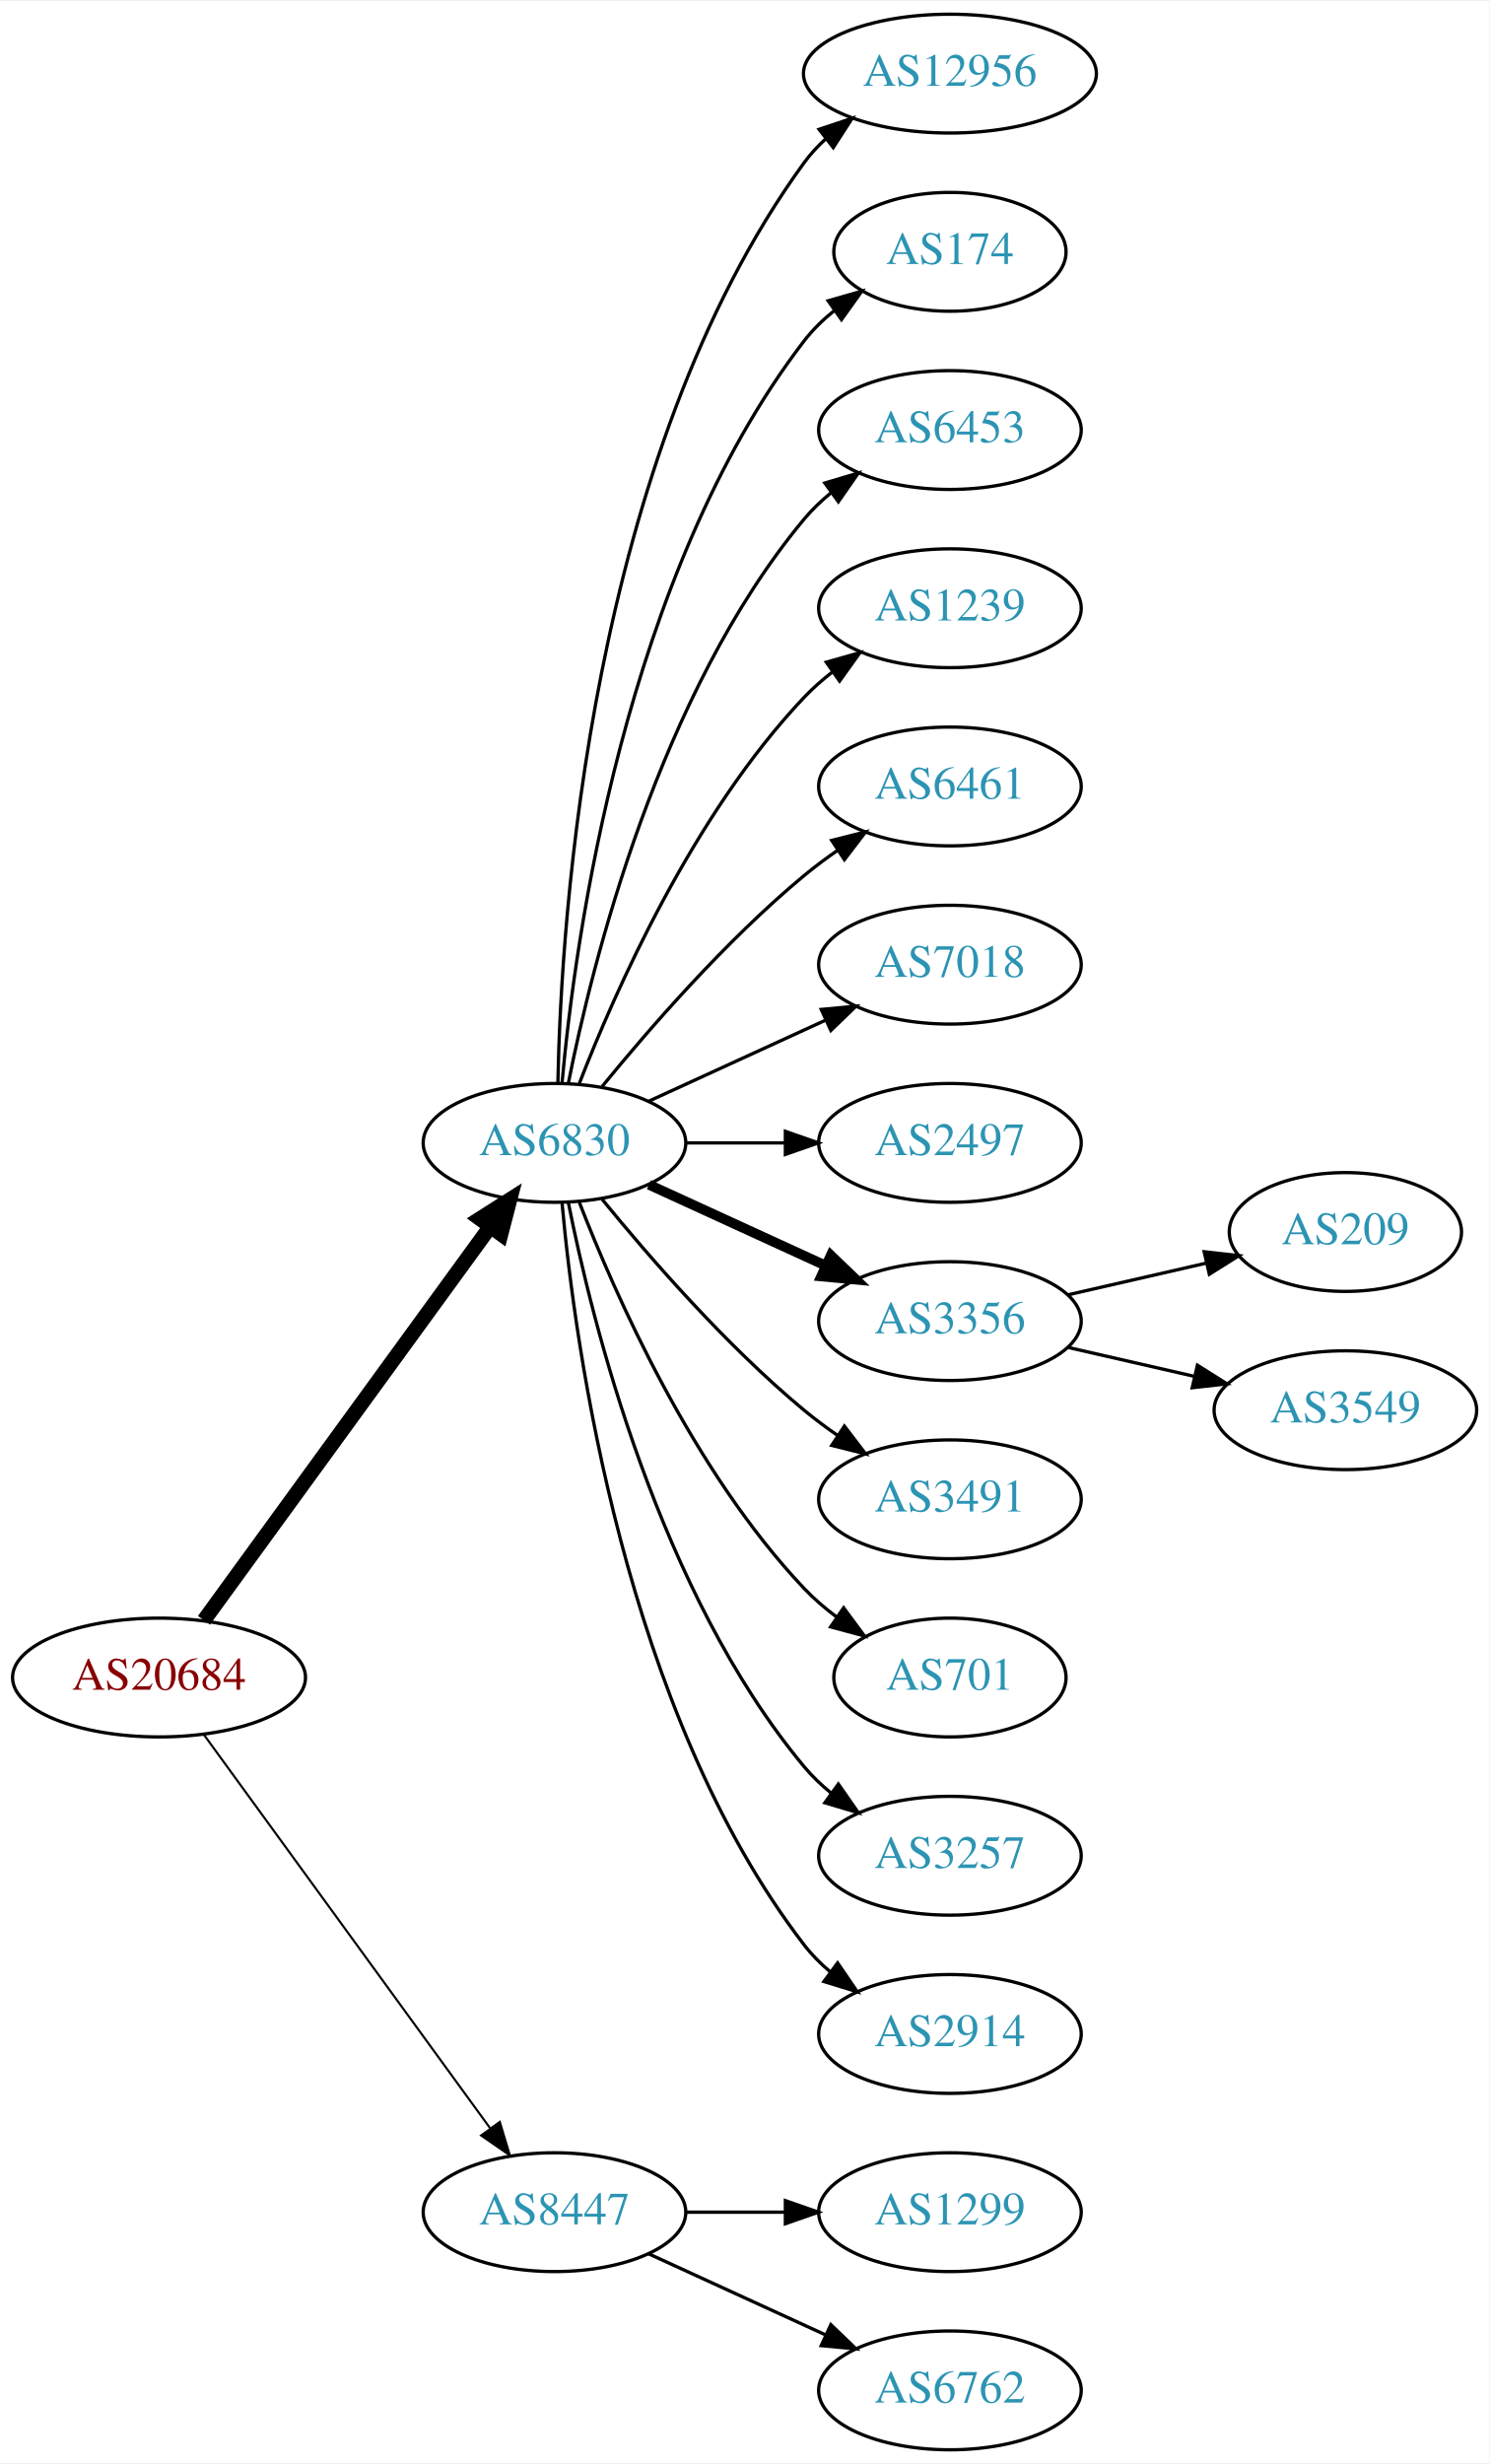
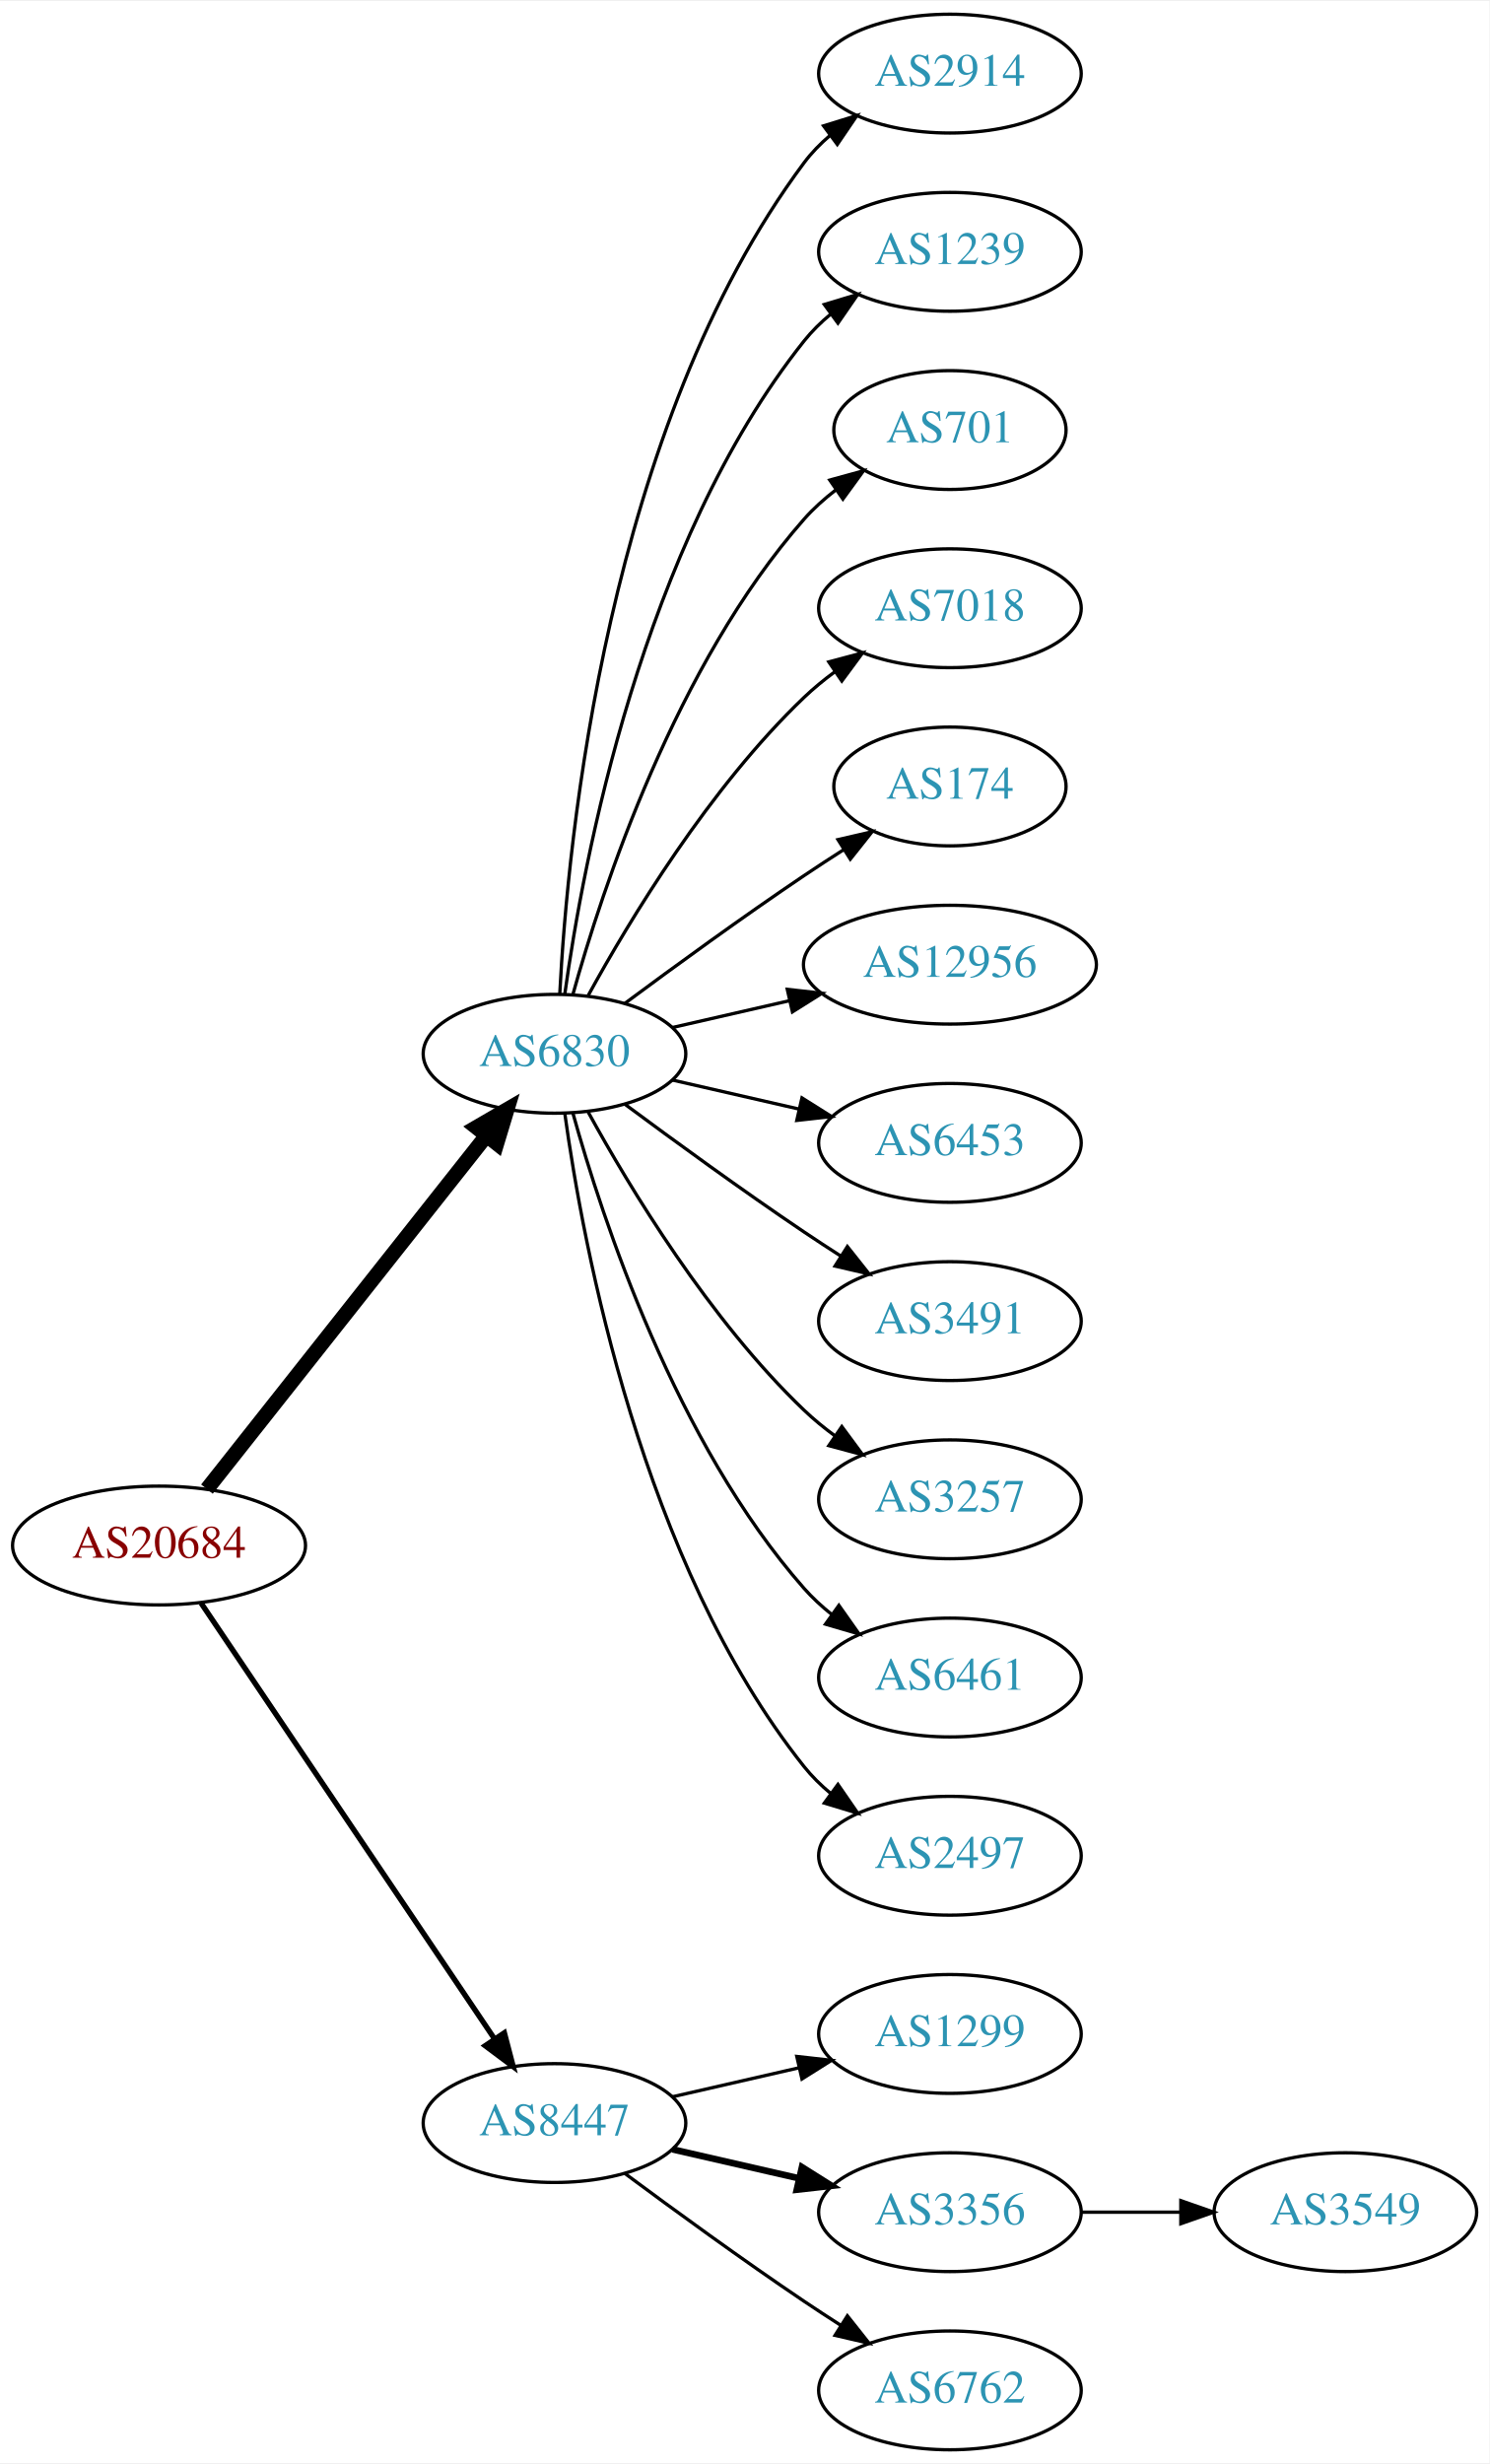
<svg xmlns="http://www.w3.org/2000/svg" xmlns:xlink="http://www.w3.org/1999/xlink" width="451pt" height="746pt" viewBox="0.00 0.00 451.37 746.00">
  <g id="graph0" class="graph" transform="scale(1 1) rotate(0) translate(4 742)">
    <polygon fill="white" stroke="none" points="-4,4 -4,-742 447.37,-742 447.37,4 -4,4" />
    <g id="node1" class="node">
      <g id="a_node1">
        <a xlink:href="/asn/20684" xlink:title="AS20684 ~ TUEV AUSTRIA HOLDING AG [AT]">
-           <ellipse fill="#ffffff" stroke="black" cx="44.196" cy="-234" rx="44.393" ry="18" />
-           <text text-anchor="middle" x="44.196" y="-230.3" font-family="Times,serif" font-size="14.00" fill="#880000">AS20684</text>
+           <ellipse fill="#ffffff" stroke="black" cx="44.196" cy="-274" rx="44.393" ry="18" />
+           <text text-anchor="middle" x="44.196" y="-270.3" font-family="Times,serif" font-size="14.00" fill="#880000">AS20684</text>
        </a>
      </g>
    </g>
    <g id="node2" class="node">
      <g id="a_node2">
        <a xlink:href="/asn/6830" xlink:title="AS6830 ~ LGI-UPC [AT]">
-           <ellipse fill="#ffffff" stroke="black" cx="164.039" cy="-396" rx="39.794" ry="18" />
-           <text text-anchor="middle" x="164.039" y="-392.3" font-family="Times,serif" font-size="14.00" fill="#2c94b3">AS6830</text>
+           <ellipse fill="#ffffff" stroke="black" cx="164.039" cy="-423" rx="39.794" ry="18" />
+           <text text-anchor="middle" x="164.039" y="-419.3" font-family="Times,serif" font-size="14.00" fill="#2c94b3">AS6830</text>
        </a>
      </g>
    </g>
    <g id="edge1" class="edge">
-       <path fill="none" stroke="black" stroke-width="4.5" d="M57.807,-251.337C78.628,-279.96 120.29,-337.233 144.479,-370.486" />
-       <polygon fill="black" stroke="black" stroke-width="4.5" points="141.451,-373.017 150.518,-378.788 147.82,-368.385 141.451,-373.017" />
+       <path fill="none" stroke="black" stroke-width="4.5" d="M58.714,-291.092C79.492,-317.364 119.383,-367.802 143.365,-398.125" />
+       <polygon fill="black" stroke="black" stroke-width="4.5" points="140.387,-400.706 149.678,-406.107 146.563,-395.821 140.387,-400.706" />
    </g>
    <g id="node3" class="node">
      <g id="a_node3">
        <a xlink:href="/asn/8447" xlink:title="AS8447 ~ A1 Telekom Austria AG [AT]">
-           <ellipse fill="#ffffff" stroke="black" cx="164.039" cy="-72" rx="39.794" ry="18" />
-           <text text-anchor="middle" x="164.039" y="-68.3" font-family="Times,serif" font-size="14.00" fill="#2c94b3">AS8447</text>
+           <ellipse fill="#ffffff" stroke="black" cx="164.039" cy="-99" rx="39.794" ry="18" />
+           <text text-anchor="middle" x="164.039" y="-95.3" font-family="Times,serif" font-size="14.00" fill="#2c94b3">AS8447</text>
        </a>
      </g>
    </g>
    <g id="edge2" class="edge">
-       <path fill="none" stroke="black" stroke-width="0.643" d="M57.807,-216.663C78.628,-188.04 120.29,-130.767 144.479,-97.514" />
-       <polygon fill="black" stroke="black" stroke-width="0.643" points="147.466,-99.358 150.518,-89.212 141.805,-95.24 147.466,-99.358" />
+       <path fill="none" stroke="black" stroke-width="1.636" d="M56.926,-256.581C77.803,-225.578 121.491,-160.699 145.794,-124.608" />
+       <polygon fill="black" stroke="black" stroke-width="1.636" points="148.847,-126.341 151.53,-116.091 143.041,-122.431 148.847,-126.341" />
    </g>
    <g id="node4" class="node">
      <g id="a_node4">
-         <a xlink:href="/asn/12956" xlink:title="AS12956 ~ TELXIUS [ES]">
-           <ellipse fill="#ffffff" stroke="black" cx="283.881" cy="-720" rx="44.393" ry="18" />
-           <text text-anchor="middle" x="283.881" y="-716.3" font-family="Times,serif" font-size="14.00" fill="#2c94b3">AS12956</text>
+         <a xlink:href="/asn/2914" xlink:title="AS2914 ~ NTT America, Inc. [US]">
+           <ellipse fill="#ffffff" stroke="black" cx="283.881" cy="-720" rx="39.794" ry="18" />
+           <text text-anchor="middle" x="283.881" y="-716.3" font-family="Times,serif" font-size="14.00" fill="#2c94b3">AS2914</text>
        </a>
      </g>
    </g>
    <g id="edge3" class="edge">
-       <path fill="none" stroke="black" d="M165.071,-414.337C166.044,-464.079 174.763,-603.806 239.685,-693 241.611,-695.646 243.882,-698.09 246.359,-700.337" />
-       <polygon fill="black" stroke="black" points="244.224,-703.111 254.266,-706.487 248.521,-697.585 244.224,-703.111" />
+       <path fill="none" stroke="black" d="M165.63,-441.023C168.007,-487.412 179.925,-612.893 239.685,-693 241.933,-696.013 244.624,-698.769 247.551,-701.272" />
+       <polygon fill="black" stroke="black" points="245.582,-704.169 255.702,-707.303 249.746,-698.542 245.582,-704.169" />
    </g>
    <g id="node5" class="node">
      <g id="a_node5">
-         <a xlink:href="/asn/174" xlink:title="AS174 ~ Cogent Communications [US]">
-           <ellipse fill="#ffffff" stroke="black" cx="283.881" cy="-666" rx="35.194" ry="18" />
-           <text text-anchor="middle" x="283.881" y="-662.3" font-family="Times,serif" font-size="14.00" fill="#2c94b3">AS174</text>
+         <a xlink:href="/asn/1239" xlink:title="AS1239 ~ Sprint [US]">
+           <ellipse fill="#ffffff" stroke="black" cx="283.881" cy="-666" rx="39.794" ry="18" />
+           <text text-anchor="middle" x="283.881" y="-662.3" font-family="Times,serif" font-size="14.00" fill="#2c94b3">AS1239</text>
        </a>
      </g>
    </g>
    <g id="edge4" class="edge">
-       <path fill="none" stroke="black" d="M166.323,-414.117C170.221,-457.332 185.238,-568.131 239.685,-639 242.292,-642.393 245.455,-645.467 248.873,-648.223" />
-       <polygon fill="black" stroke="black" points="246.976,-651.168 257.164,-654.073 251.011,-645.448 246.976,-651.168" />
+       <path fill="none" stroke="black" d="M167.178,-441.17C172.678,-480.974 190.504,-577.233 239.685,-639 242.026,-641.94 244.781,-644.649 247.747,-647.121" />
+       <polygon fill="black" stroke="black" points="245.812,-650.042 255.953,-653.11 249.939,-644.388 245.812,-650.042" />
    </g>
    <g id="node6" class="node">
      <g id="a_node6">
-         <a xlink:href="/asn/6453" xlink:title="AS6453 ~ TATA COMMUNICATIONS (AMERICA) INC [US]">
-           <ellipse fill="#ffffff" stroke="black" cx="283.881" cy="-612" rx="39.794" ry="18" />
-           <text text-anchor="middle" x="283.881" y="-608.3" font-family="Times,serif" font-size="14.00" fill="#2c94b3">AS6453</text>
+         <a xlink:href="/asn/701" xlink:title="AS701 ~ UUNET [US]">
+           <ellipse fill="#ffffff" stroke="black" cx="283.881" cy="-612" rx="35.194" ry="18" />
+           <text text-anchor="middle" x="283.881" y="-608.3" font-family="Times,serif" font-size="14.00" fill="#2c94b3">AS701</text>
        </a>
      </g>
    </g>
    <g id="edge5" class="edge">
-       <path fill="none" stroke="black" d="M168.237,-414.073C175.401,-450.141 195.675,-532.125 239.685,-585 242.09,-587.889 244.886,-590.563 247.879,-593.013" />
-       <polygon fill="black" stroke="black" points="245.967,-595.95 256.122,-598.973 250.069,-590.277 245.967,-595.95" />
+       <path fill="none" stroke="black" d="M169.612,-440.946C178.517,-472.995 200.801,-540.842 239.685,-585 242.512,-588.211 245.814,-591.172 249.309,-593.864" />
+       <polygon fill="black" stroke="black" points="247.466,-596.845 257.684,-599.645 251.443,-591.084 247.466,-596.845" />
    </g>
    <g id="node7" class="node">
      <g id="a_node7">
-         <a xlink:href="/asn/1239" xlink:title="AS1239 ~ Sprint [US]">
+         <a xlink:href="/asn/7018" xlink:title="AS7018 ~ AT&amp;T Services, Inc. [US]">
          <ellipse fill="#ffffff" stroke="black" cx="283.881" cy="-558" rx="39.794" ry="18" />
-           <text text-anchor="middle" x="283.881" y="-554.3" font-family="Times,serif" font-size="14.00" fill="#2c94b3">AS1239</text>
+           <text text-anchor="middle" x="283.881" y="-554.3" font-family="Times,serif" font-size="14.00" fill="#2c94b3">AS7018</text>
        </a>
      </g>
    </g>
    <g id="edge6" class="edge">
-       <path fill="none" stroke="black" d="M171.562,-413.994C182.312,-441.728 205.969,-495.429 239.685,-531 242.271,-533.728 245.188,-536.294 248.257,-538.677" />
-       <polygon fill="black" stroke="black" points="246.411,-541.658 256.605,-544.543 250.435,-535.93 246.411,-541.658" />
+       <path fill="none" stroke="black" d="M174.28,-440.713C186.825,-463.561 211.002,-503.611 239.685,-531 242.553,-533.739 245.742,-536.347 249.051,-538.785" />
+       <polygon fill="black" stroke="black" points="247.175,-541.742 257.411,-544.477 251.114,-535.956 247.175,-541.742" />
    </g>
    <g id="node8" class="node">
      <g id="a_node8">
-         <a xlink:href="/asn/6461" xlink:title="AS6461 ~ Zayo Bandwidth [US]">
-           <ellipse fill="#ffffff" stroke="black" cx="283.881" cy="-504" rx="39.794" ry="18" />
-           <text text-anchor="middle" x="283.881" y="-500.3" font-family="Times,serif" font-size="14.00" fill="#2c94b3">AS6461</text>
+         <a xlink:href="/asn/174" xlink:title="AS174 ~ Cogent Communications [US]">
+           <ellipse fill="#ffffff" stroke="black" cx="283.881" cy="-504" rx="35.194" ry="18" />
+           <text text-anchor="middle" x="283.881" y="-500.3" font-family="Times,serif" font-size="14.00" fill="#2c94b3">AS174</text>
        </a>
      </g>
    </g>
    <g id="edge7" class="edge">
-       <path fill="none" stroke="black" d="M178.458,-413.065C192.572,-430.375 215.987,-457.345 239.685,-477 242.901,-479.668 246.402,-482.27 249.972,-484.741" />
-       <polygon fill="black" stroke="black" points="248.05,-487.666 258.329,-490.236 251.896,-481.817 248.05,-487.666" />
+       <path fill="none" stroke="black" d="M185.369,-438.277C200.231,-449.304 220.976,-464.407 239.685,-477 243.502,-479.569 247.552,-482.21 251.583,-484.786" />
+       <polygon fill="black" stroke="black" points="249.952,-487.895 260.277,-490.271 253.687,-481.975 249.952,-487.895" />
    </g>
    <g id="node9" class="node">
      <g id="a_node9">
-         <a xlink:href="/asn/7018" xlink:title="AS7018 ~ AT&amp;T Services, Inc. [US]">
-           <ellipse fill="#ffffff" stroke="black" cx="283.881" cy="-450" rx="39.794" ry="18" />
-           <text text-anchor="middle" x="283.881" y="-446.3" font-family="Times,serif" font-size="14.00" fill="#2c94b3">AS7018</text>
+         <a xlink:href="/asn/12956" xlink:title="AS12956 ~ TELXIUS [ES]">
+           <ellipse fill="#ffffff" stroke="black" cx="283.881" cy="-450" rx="44.393" ry="18" />
+           <text text-anchor="middle" x="283.881" y="-446.3" font-family="Times,serif" font-size="14.00" fill="#2c94b3">AS12956</text>
        </a>
      </g>
    </g>
    <g id="edge8" class="edge">
-       <path fill="none" stroke="black" d="M192.667,-408.661C208.624,-415.973 228.895,-425.261 246.178,-433.181" />
-       <polygon fill="black" stroke="black" points="244.876,-436.435 255.425,-437.419 247.793,-430.071 244.876,-436.435" />
+       <path fill="none" stroke="black" d="M199.758,-430.955C210.896,-433.507 223.432,-436.379 235.325,-439.104" />
+       <polygon fill="black" stroke="black" points="234.59,-442.526 245.119,-441.348 236.153,-435.703 234.59,-442.526" />
    </g>
    <g id="node10" class="node">
      <g id="a_node10">
-         <a xlink:href="/asn/2497" xlink:title="AS2497 ~ Internet Initiative Japan Inc. [JP]">
+         <a xlink:href="/asn/6453" xlink:title="AS6453 ~ TATA COMMUNICATIONS (AMERICA) INC [US]">
          <ellipse fill="#ffffff" stroke="black" cx="283.881" cy="-396" rx="39.794" ry="18" />
-           <text text-anchor="middle" x="283.881" y="-392.3" font-family="Times,serif" font-size="14.00" fill="#2c94b3">AS2497</text>
+           <text text-anchor="middle" x="283.881" y="-392.3" font-family="Times,serif" font-size="14.00" fill="#2c94b3">AS6453</text>
        </a>
      </g>
    </g>
    <g id="edge9" class="edge">
-       <path fill="none" stroke="black" d="M203.951,-396C213.505,-396 223.854,-396 233.817,-396" />
-       <polygon fill="black" stroke="black" points="234.009,-399.5 244.009,-396 234.009,-392.5 234.009,-399.5" />
+       <path fill="none" stroke="black" d="M199.758,-415.045C211.758,-412.296 225.379,-409.175 238.071,-406.267" />
+       <polygon fill="black" stroke="black" points="239.037,-409.636 248.003,-403.991 237.474,-402.813 239.037,-409.636" />
    </g>
    <g id="node11" class="node">
      <g id="a_node11">
-         <a xlink:href="/asn/3356" xlink:title="AS3356 ~ Level 3 Parent, LLC [US]">
+         <a xlink:href="/asn/3491" xlink:title="AS3491 ~ PCCW Global, Inc. [US]">
          <ellipse fill="#ffffff" stroke="black" cx="283.881" cy="-342" rx="39.794" ry="18" />
-           <text text-anchor="middle" x="283.881" y="-338.3" font-family="Times,serif" font-size="14.00" fill="#2c94b3">AS3356</text>
+           <text text-anchor="middle" x="283.881" y="-338.3" font-family="Times,serif" font-size="14.00" fill="#2c94b3">AS3491</text>
        </a>
      </g>
    </g>
    <g id="edge10" class="edge">
-       <path fill="none" stroke="black" stroke-width="3" d="M192.667,-383.339C208.624,-376.027 228.895,-366.739 246.178,-358.819" />
-       <polygon fill="black" stroke="black" stroke-width="3" points="247.793,-361.929 255.425,-354.581 244.876,-355.565 247.793,-361.929" />
+       <path fill="none" stroke="black" d="M185.369,-407.723C200.231,-396.696 220.976,-381.593 239.685,-369 243.234,-366.611 246.984,-364.161 250.733,-361.758" />
+       <polygon fill="black" stroke="black" points="252.801,-364.591 259.381,-356.288 249.059,-358.675 252.801,-364.591" />
    </g>
    <g id="node12" class="node">
      <g id="a_node12">
-         <a xlink:href="/asn/3491" xlink:title="AS3491 ~ PCCW Global, Inc. [US]">
+         <a xlink:href="/asn/3257" xlink:title="AS3257 ~ GTT [DE]">
          <ellipse fill="#ffffff" stroke="black" cx="283.881" cy="-288" rx="39.794" ry="18" />
-           <text text-anchor="middle" x="283.881" y="-284.3" font-family="Times,serif" font-size="14.00" fill="#2c94b3">AS3491</text>
+           <text text-anchor="middle" x="283.881" y="-284.3" font-family="Times,serif" font-size="14.00" fill="#2c94b3">AS3257</text>
        </a>
      </g>
    </g>
    <g id="edge11" class="edge">
-       <path fill="none" stroke="black" d="M178.458,-378.935C192.572,-361.625 215.987,-334.655 239.685,-315 242.901,-312.332 246.402,-309.73 249.972,-307.259" />
-       <polygon fill="black" stroke="black" points="251.896,-310.183 258.329,-301.764 248.05,-304.334 251.896,-310.183" />
+       <path fill="none" stroke="black" d="M174.28,-405.287C186.825,-382.439 211.002,-342.389 239.685,-315 242.553,-312.261 245.742,-309.653 249.051,-307.215" />
+       <polygon fill="black" stroke="black" points="251.114,-310.044 257.411,-301.523 247.175,-304.258 251.114,-310.044" />
    </g>
    <g id="node13" class="node">
      <g id="a_node13">
-         <a xlink:href="/asn/701" xlink:title="AS701 ~ UUNET [US]">
-           <ellipse fill="#ffffff" stroke="black" cx="283.881" cy="-234" rx="35.194" ry="18" />
-           <text text-anchor="middle" x="283.881" y="-230.3" font-family="Times,serif" font-size="14.00" fill="#2c94b3">AS701</text>
+         <a xlink:href="/asn/6461" xlink:title="AS6461 ~ Zayo Bandwidth [US]">
+           <ellipse fill="#ffffff" stroke="black" cx="283.881" cy="-234" rx="39.794" ry="18" />
+           <text text-anchor="middle" x="283.881" y="-230.3" font-family="Times,serif" font-size="14.00" fill="#2c94b3">AS6461</text>
        </a>
      </g>
    </g>
    <g id="edge12" class="edge">
-       <path fill="none" stroke="black" d="M171.562,-378.006C182.312,-350.272 205.969,-296.571 239.685,-261 242.628,-257.895 246.001,-254.999 249.537,-252.345" />
-       <polygon fill="black" stroke="black" points="251.666,-255.129 257.956,-246.603 247.722,-249.346 251.666,-255.129" />
+       <path fill="none" stroke="black" d="M169.612,-405.054C178.517,-373.005 200.801,-305.158 239.685,-261 242.169,-258.179 245.019,-255.551 248.044,-253.129" />
+       <polygon fill="black" stroke="black" points="250.23,-255.869 256.334,-247.209 246.162,-250.172 250.23,-255.869" />
    </g>
    <g id="node14" class="node">
      <g id="a_node14">
-         <a xlink:href="/asn/3257" xlink:title="AS3257 ~ GTT [DE]">
+         <a xlink:href="/asn/2497" xlink:title="AS2497 ~ Internet Initiative Japan Inc. [JP]">
          <ellipse fill="#ffffff" stroke="black" cx="283.881" cy="-180" rx="39.794" ry="18" />
-           <text text-anchor="middle" x="283.881" y="-176.3" font-family="Times,serif" font-size="14.00" fill="#2c94b3">AS3257</text>
+           <text text-anchor="middle" x="283.881" y="-176.3" font-family="Times,serif" font-size="14.00" fill="#2c94b3">AS2497</text>
        </a>
      </g>
    </g>
    <g id="edge13" class="edge">
-       <path fill="none" stroke="black" d="M168.237,-377.927C175.401,-341.859 195.675,-259.875 239.685,-207 242.09,-204.111 244.886,-201.437 247.879,-198.987" />
-       <polygon fill="black" stroke="black" points="250.069,-201.723 256.122,-193.027 245.967,-196.05 250.069,-201.723" />
+       <path fill="none" stroke="black" d="M167.178,-404.83C172.678,-365.026 190.504,-268.767 239.685,-207 242.026,-204.06 244.781,-201.351 247.747,-198.879" />
+       <polygon fill="black" stroke="black" points="249.939,-201.612 255.953,-192.89 245.812,-195.958 249.939,-201.612" />
    </g>
    <g id="node15" class="node">
      <g id="a_node15">
-         <a xlink:href="/asn/2914" xlink:title="AS2914 ~ NTT America, Inc. [US]">
+         <a xlink:href="/asn/1299" xlink:title="AS1299 ~ Telia Carrier [EU]">
          <ellipse fill="#ffffff" stroke="black" cx="283.881" cy="-126" rx="39.794" ry="18" />
-           <text text-anchor="middle" x="283.881" y="-122.3" font-family="Times,serif" font-size="14.00" fill="#2c94b3">AS2914</text>
+           <text text-anchor="middle" x="283.881" y="-122.3" font-family="Times,serif" font-size="14.00" fill="#2c94b3">AS1299</text>
        </a>
      </g>
    </g>
    <g id="edge14" class="edge">
-       <path fill="none" stroke="black" d="M166.323,-377.883C170.221,-334.668 185.238,-223.869 239.685,-153 241.975,-150.019 244.695,-147.284 247.639,-144.795" />
-       <polygon fill="black" stroke="black" points="249.833,-147.527 255.816,-138.782 245.686,-141.887 249.833,-147.527" />
-     </g>
-     <g id="node18" class="node">
-       <g id="a_node18">
-         <a xlink:href="/asn/1299" xlink:title="AS1299 ~ Telia Carrier [EU]">
+       <path fill="none" stroke="black" d="M199.758,-106.955C211.758,-109.704 225.379,-112.825 238.071,-115.733" />
+       <polygon fill="black" stroke="black" points="237.474,-119.187 248.003,-118.009 239.037,-112.364 237.474,-119.187" />
+     </g>
+     <g id="node16" class="node">
+       <g id="a_node16">
+         <a xlink:href="/asn/3356" xlink:title="AS3356 ~ Level 3 Parent, LLC [US]">
          <ellipse fill="#ffffff" stroke="black" cx="283.881" cy="-72" rx="39.794" ry="18" />
-           <text text-anchor="middle" x="283.881" y="-68.3" font-family="Times,serif" font-size="14.00" fill="#2c94b3">AS1299</text>
-         </a>
-       </g>
-     </g>
-     <g id="edge17" class="edge">
-       <path fill="none" stroke="black" d="M203.951,-72C213.505,-72 223.854,-72 233.817,-72" />
-       <polygon fill="black" stroke="black" points="234.009,-75.5 244.009,-72 234.009,-68.5 234.009,-75.5" />
-     </g>
-     <g id="node19" class="node">
-       <g id="a_node19">
+           <text text-anchor="middle" x="283.881" y="-68.3" font-family="Times,serif" font-size="14.00" fill="#2c94b3">AS3356</text>
+         </a>
+       </g>
+     </g>
+     <g id="edge15" class="edge">
+       <path fill="none" stroke="black" stroke-width="2" d="M199.758,-91.045C211.758,-88.296 225.379,-85.175 238.071,-82.267" />
+       <polygon fill="black" stroke="black" stroke-width="2" points="239.037,-85.636 248.003,-79.991 237.474,-78.813 239.037,-85.636" />
+     </g>
+     <g id="node17" class="node">
+       <g id="a_node17">
        <a xlink:href="/asn/6762" xlink:title="AS6762 ~ TELECOM ITALIA SPARKLE S.p.A. [IT]">
          <ellipse fill="#ffffff" stroke="black" cx="283.881" cy="-18" rx="39.794" ry="18" />
          <text text-anchor="middle" x="283.881" y="-14.3" font-family="Times,serif" font-size="14.00" fill="#2c94b3">AS6762</text>
        </a>
      </g>
    </g>
-     <g id="edge18" class="edge">
-       <path fill="none" stroke="black" d="M192.667,-59.339C208.624,-52.027 228.895,-42.739 246.178,-34.819" />
-       <polygon fill="black" stroke="black" points="247.793,-37.929 255.425,-30.581 244.876,-31.565 247.793,-37.929" />
-     </g>
-     <g id="node16" class="node">
-       <g id="a_node16">
-         <a xlink:href="/asn/209" xlink:title="AS209 ~ CenturyLink Communications, LLC [US]">
-           <ellipse fill="#ffffff" stroke="black" cx="403.724" cy="-369" rx="35.194" ry="18" />
-           <text text-anchor="middle" x="403.724" y="-365.3" font-family="Times,serif" font-size="14.00" fill="#2c94b3">AS209</text>
-         </a>
-       </g>
-     </g>
-     <g id="edge15" class="edge">
-       <path fill="none" stroke="black" d="M319.6,-349.955C332.693,-352.955 347.715,-356.396 361.356,-359.522" />
-       <polygon fill="black" stroke="black" points="360.934,-363.016 371.463,-361.838 362.497,-356.193 360.934,-363.016" />
-     </g>
-     <g id="node17" class="node">
-       <g id="a_node17">
+     <g id="edge16" class="edge">
+       <path fill="none" stroke="black" d="M185.369,-83.723C200.231,-72.696 220.976,-57.593 239.685,-45 243.234,-42.611 246.984,-40.161 250.733,-37.758" />
+       <polygon fill="black" stroke="black" points="252.801,-40.591 259.381,-32.288 249.059,-34.675 252.801,-40.591" />
+     </g>
+     <g id="node18" class="node">
+       <g id="a_node18">
        <a xlink:href="/asn/3549" xlink:title="AS3549 ~ Level 3 Parent, LLC [US]">
-           <ellipse fill="#ffffff" stroke="black" cx="403.724" cy="-315" rx="39.794" ry="18" />
-           <text text-anchor="middle" x="403.724" y="-311.3" font-family="Times,serif" font-size="14.00" fill="#2c94b3">AS3549</text>
-         </a>
-       </g>
-     </g>
-     <g id="edge16" class="edge">
-       <path fill="none" stroke="black" d="M319.6,-334.045C331.6,-331.296 345.221,-328.175 357.914,-325.267" />
-       <polygon fill="black" stroke="black" points="358.88,-328.636 367.845,-322.991 357.316,-321.813 358.88,-328.636" />
+           <ellipse fill="#ffffff" stroke="black" cx="403.724" cy="-72" rx="39.794" ry="18" />
+           <text text-anchor="middle" x="403.724" y="-68.3" font-family="Times,serif" font-size="14.00" fill="#2c94b3">AS3549</text>
+         </a>
+       </g>
+     </g>
+     <g id="edge17" class="edge">
+       <path fill="none" stroke="black" d="M323.794,-72C333.347,-72 343.697,-72 353.659,-72" />
+       <polygon fill="black" stroke="black" points="353.852,-75.5 363.852,-72 353.852,-68.5 353.852,-75.5" />
    </g>
  </g>
</svg>
